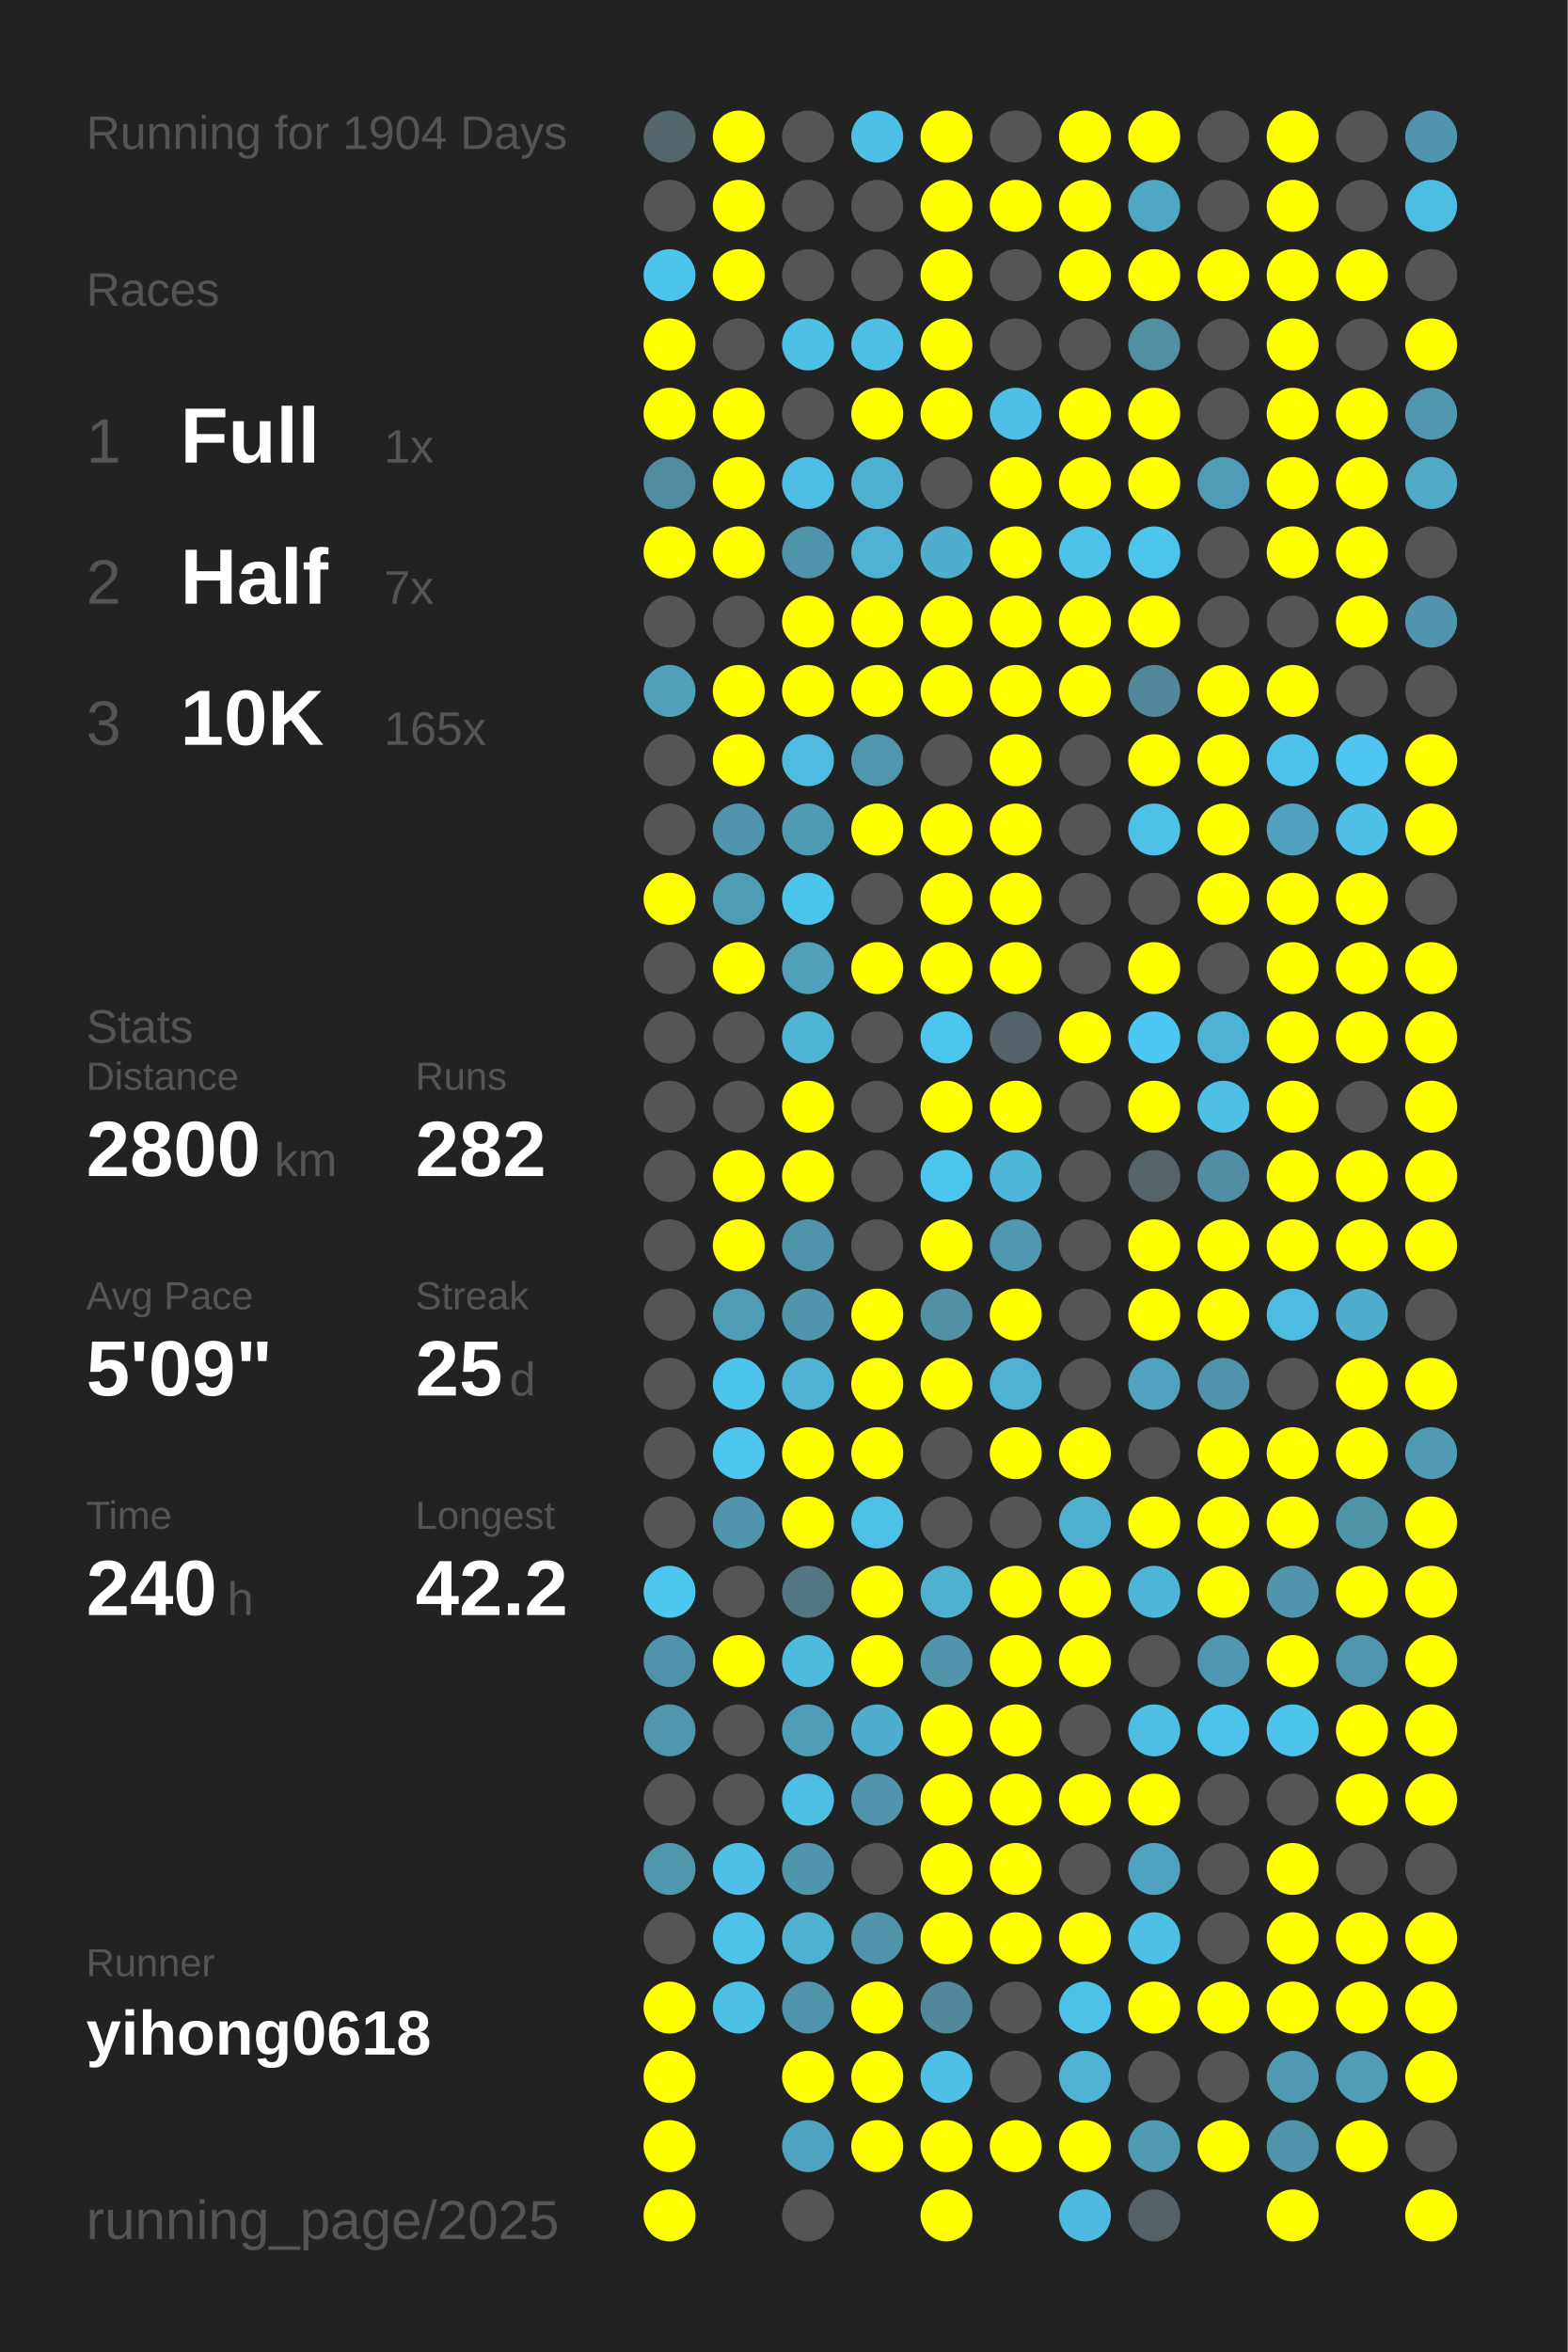
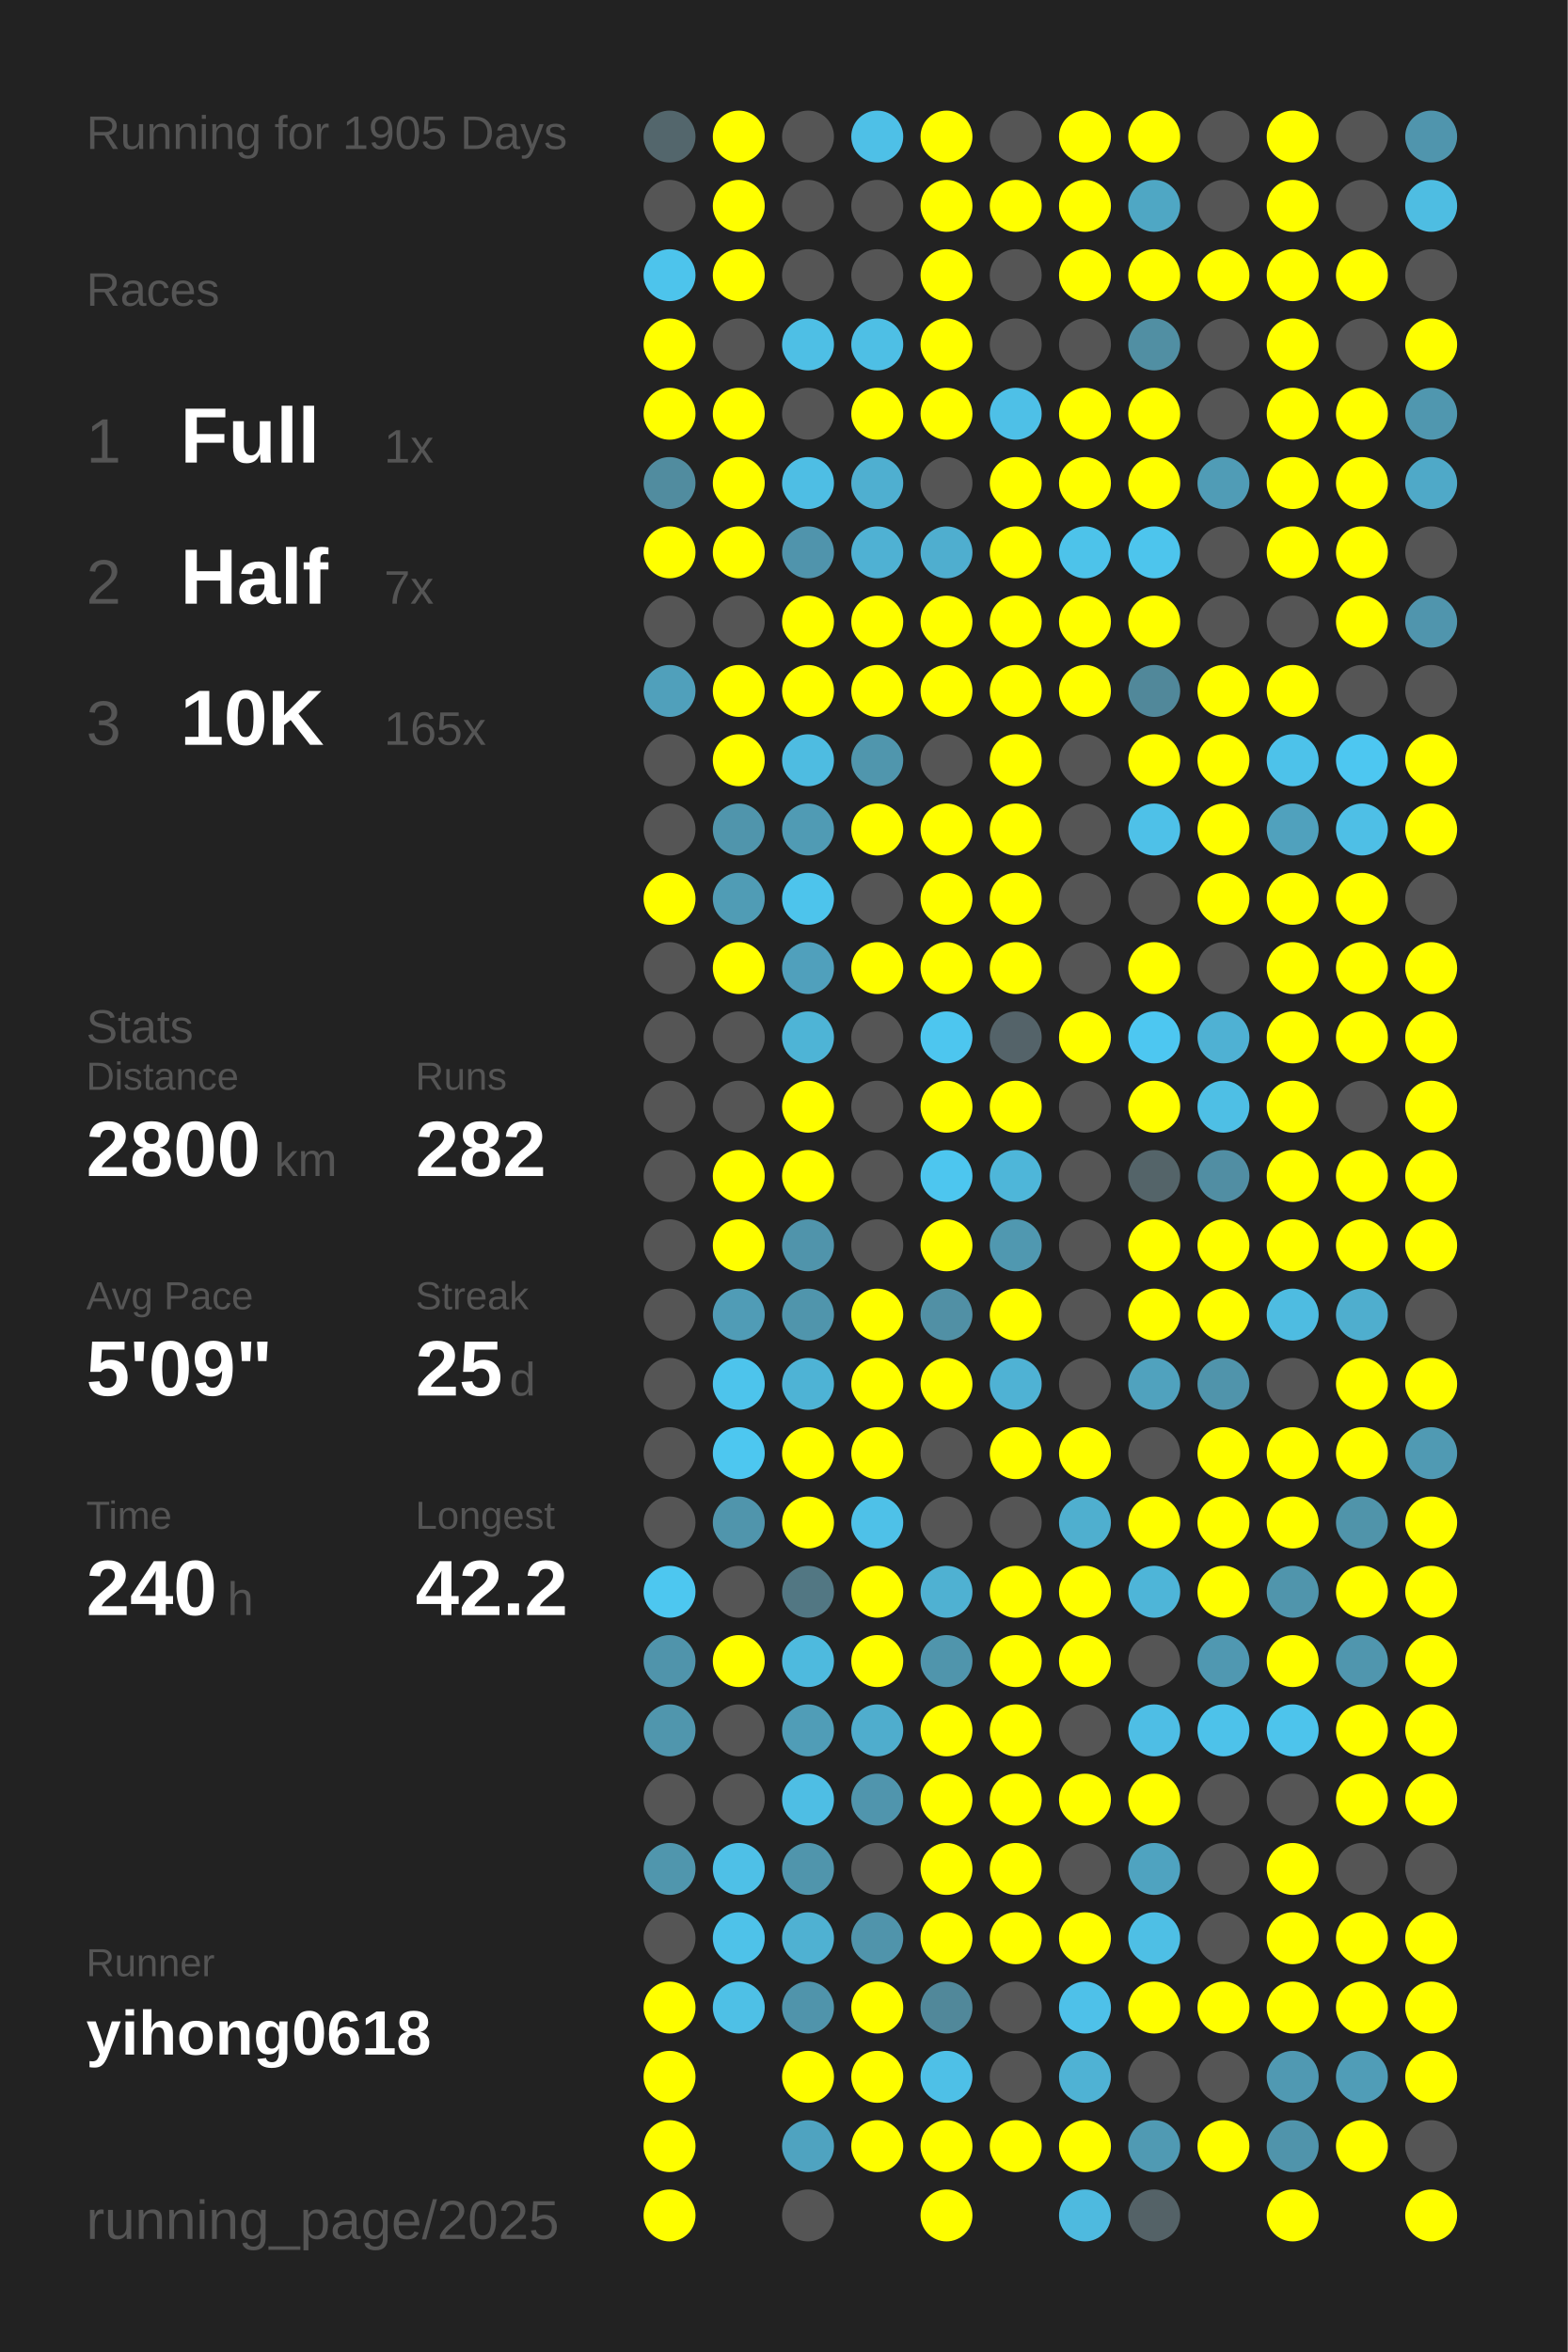
<svg xmlns="http://www.w3.org/2000/svg" baseProfile="full" height="300mm" version="1.1" viewBox="0,0,200,300" width="200mm">
  <defs />
  <rect fill="#222222" height="300" width="200" x="0" y="0" />
-   <text fill="#555555" style="font-size:6px; font-family:Arial;" x="11" y="19">Running for 1904 Days</text>
+   <text fill="#555555" style="font-size:6px; font-family:Arial;" x="11" y="19">Running for 1905 Days</text>
  <text fill="#555555" style="font-size:6px; font-family:Arial;" x="11" y="39">Races</text>
  <text fill="#555555" style="font-size:8px; font-family:Arial;" x="11" y="59">1</text>
  <text fill="#FFFFFF" style="font-size:10px; font-family:Arial; font-weight:bold;" x="23" y="59">Full</text>
  <text fill="#555555" style="font-size:6px; font-family:Arial;" x="49" y="59">1x</text>
  <text fill="#555555" style="font-size:8px; font-family:Arial;" x="11" y="77">2</text>
  <text fill="#FFFFFF" style="font-size:10px; font-family:Arial; font-weight:bold;" x="23" y="77">Half</text>
  <text fill="#555555" style="font-size:6px; font-family:Arial;" x="49" y="77">7x</text>
  <text fill="#555555" style="font-size:8px; font-family:Arial;" x="11" y="95">3</text>
  <text fill="#FFFFFF" style="font-size:10px; font-family:Arial; font-weight:bold;" x="23" y="95">10K</text>
  <text fill="#555555" style="font-size:6px; font-family:Arial;" x="49" y="95">165x</text>
  <text fill="#555555" style="font-size:6px; font-family:Arial;" x="11" y="133">Stats</text>
  <text fill="#555555" style="font-size:5px; font-family:Arial;" x="11" y="139">Distance</text>
  <text fill="#FFFFFF" style="font-size:10px; font-family:Arial; font-weight:bold;" x="11" y="150">2800</text>
  <text fill="#555555" style="font-size:6px; font-family:Arial;" x="35" y="150">km</text>
  <text fill="#555555" style="font-size:5px; font-family:Arial;" x="53" y="139">Runs</text>
  <text fill="#FFFFFF" style="font-size:10px; font-family:Arial; font-weight:bold;" x="53" y="150">282</text>
  <text fill="#555555" style="font-size:5px; font-family:Arial;" x="11" y="167">Avg Pace</text>
  <text fill="#FFFFFF" style="font-size:10px; font-family:Arial; font-weight:bold;" x="11" y="178">5'09"</text>
  <text fill="#555555" style="font-size:5px; font-family:Arial;" x="53" y="167">Streak</text>
  <text fill="#FFFFFF" style="font-size:10px; font-family:Arial; font-weight:bold;" x="53" y="178">25</text>
  <text fill="#555555" style="font-size:6px; font-family:Arial;" x="65" y="178">d</text>
  <text fill="#555555" style="font-size:5px; font-family:Arial;" x="11" y="195">Time</text>
  <text fill="#FFFFFF" style="font-size:10px; font-family:Arial; font-weight:bold;" x="11" y="206">240</text>
  <text fill="#555555" style="font-size:6px; font-family:Arial;" x="29" y="206">h</text>
  <text fill="#555555" style="font-size:5px; font-family:Arial;" x="53" y="195">Longest</text>
  <text fill="#FFFFFF" style="font-size:10px; font-family:Arial; font-weight:bold;" x="53" y="206">42.2</text>
  <text fill="#555555" style="font-size:5px; font-family:Arial;" x="11" y="252.065">Runner</text>
  <text fill="#FFFFFF" style="font-size:8px; font-family:Arial; font-weight:bold;" x="11" y="262.065">yihong0618</text>
  <text fill="#555555" style="font-size:7px; font-family:Arial;" x="11" y="285.581">running_page/2025</text>
  <circle cx="85.417" cy="17.419" fill="#53666c" r="3.312" />
  <circle cx="85.417" cy="26.258" fill="#555555" r="3.312" />
  <circle cx="85.417" cy="35.097" fill="#4dc4ec" r="3.312" />
  <circle cx="85.417" cy="43.935" fill="#FFFF00" r="3.312" />
  <circle cx="85.417" cy="52.774" fill="#FFFF00" r="3.312" />
  <circle cx="85.417" cy="61.613" fill="#518c9f" r="3.312" />
  <circle cx="85.417" cy="70.452" fill="#FFFF00" r="3.312" />
  <circle cx="85.417" cy="79.29" fill="#555555" r="3.312" />
  <circle cx="85.417" cy="88.129" fill="#50a0bb" r="3.312" />
  <circle cx="85.417" cy="96.968" fill="#555555" r="3.312" />
  <circle cx="85.417" cy="105.806" fill="#555555" r="3.312" />
  <circle cx="85.417" cy="114.645" fill="#FFFF00" r="3.312" />
  <circle cx="85.417" cy="123.484" fill="#555555" r="3.312" />
  <circle cx="85.417" cy="132.323" fill="#555555" r="3.312" />
  <circle cx="85.417" cy="141.161" fill="#555555" r="3.312" />
  <circle cx="85.417" cy="150" fill="#555555" r="3.312" />
  <circle cx="85.417" cy="158.839" fill="#555555" r="3.312" />
  <circle cx="85.417" cy="167.677" fill="#555555" r="3.312" />
  <circle cx="85.417" cy="176.516" fill="#555555" r="3.312" />
  <circle cx="85.417" cy="185.355" fill="#555555" r="3.312" />
  <circle cx="85.417" cy="194.194" fill="#555555" r="3.312" />
  <circle cx="85.417" cy="203.032" fill="#4dc7f0" r="3.312" />
  <circle cx="85.417" cy="211.871" fill="#5094ab" r="3.312" />
  <circle cx="85.417" cy="220.71" fill="#5096ad" r="3.312" />
  <circle cx="85.417" cy="229.548" fill="#555555" r="3.312" />
  <circle cx="85.417" cy="238.387" fill="#5096ad" r="3.312" />
  <circle cx="85.417" cy="247.226" fill="#555555" r="3.312" />
  <circle cx="85.417" cy="256.065" fill="#FFFF00" r="3.312" />
  <circle cx="85.417" cy="264.903" fill="#FFFF00" r="3.312" />
  <circle cx="85.417" cy="273.742" fill="#FFFF00" r="3.312" />
  <circle cx="85.417" cy="282.581" fill="#FFFF00" r="3.312" />
  <circle cx="94.25" cy="17.419" fill="#FFFF00" r="3.312" />
  <circle cx="94.25" cy="26.258" fill="#FFFF00" r="3.312" />
  <circle cx="94.25" cy="35.097" fill="#FFFF00" r="3.312" />
  <circle cx="94.25" cy="43.935" fill="#555555" r="3.312" />
  <circle cx="94.25" cy="52.774" fill="#FFFF00" r="3.312" />
  <circle cx="94.25" cy="61.613" fill="#FFFF00" r="3.312" />
  <circle cx="94.25" cy="70.452" fill="#FFFF00" r="3.312" />
  <circle cx="94.25" cy="79.29" fill="#555555" r="3.312" />
  <circle cx="94.25" cy="88.129" fill="#FFFF00" r="3.312" />
  <circle cx="94.25" cy="96.968" fill="#FFFF00" r="3.312" />
  <circle cx="94.25" cy="105.806" fill="#5095ac" r="3.312" />
  <circle cx="94.25" cy="114.645" fill="#509cb5" r="3.312" />
  <circle cx="94.25" cy="123.484" fill="#FFFF00" r="3.312" />
  <circle cx="94.25" cy="132.323" fill="#555555" r="3.312" />
  <circle cx="94.25" cy="141.161" fill="#555555" r="3.312" />
  <circle cx="94.25" cy="150" fill="#FFFF00" r="3.312" />
  <circle cx="94.25" cy="158.839" fill="#FFFF00" r="3.312" />
  <circle cx="94.25" cy="167.677" fill="#509cb6" r="3.312" />
  <circle cx="94.25" cy="176.516" fill="#4dc4ec" r="3.312" />
  <circle cx="94.25" cy="185.355" fill="#4dc7f0" r="3.312" />
  <circle cx="94.25" cy="194.194" fill="#5095ac" r="3.312" />
  <circle cx="94.25" cy="203.032" fill="#555555" r="3.312" />
  <circle cx="94.25" cy="211.871" fill="#FFFF00" r="3.312" />
  <circle cx="94.25" cy="220.71" fill="#555555" r="3.312" />
  <circle cx="94.25" cy="229.548" fill="#555555" r="3.312" />
  <circle cx="94.25" cy="238.387" fill="#4ec0e7" r="3.312" />
  <circle cx="94.25" cy="247.226" fill="#4ec2e9" r="3.312" />
  <circle cx="94.25" cy="256.065" fill="#4ec0e6" r="3.312" />
  <circle cx="103.083" cy="17.419" fill="#555555" r="3.312" />
  <circle cx="103.083" cy="26.258" fill="#555555" r="3.312" />
  <circle cx="103.083" cy="35.097" fill="#555555" r="3.312" />
  <circle cx="103.083" cy="43.935" fill="#4ebfe5" r="3.312" />
  <circle cx="103.083" cy="52.774" fill="#555555" r="3.312" />
  <circle cx="103.083" cy="61.613" fill="#4ebee4" r="3.312" />
  <circle cx="103.083" cy="70.452" fill="#5094ac" r="3.312" />
  <circle cx="103.083" cy="79.29" fill="#FFFF00" r="3.312" />
  <circle cx="103.083" cy="88.129" fill="#FFFF00" r="3.312" />
  <circle cx="103.083" cy="96.968" fill="#4ebce1" r="3.312" />
  <circle cx="103.083" cy="105.806" fill="#509bb4" r="3.312" />
  <circle cx="103.083" cy="114.645" fill="#4dc4ec" r="3.312" />
  <circle cx="103.083" cy="123.484" fill="#50a0bc" r="3.312" />
  <circle cx="103.083" cy="132.323" fill="#4eb4d6" r="3.312" />
  <circle cx="103.083" cy="141.161" fill="#FFFF00" r="3.312" />
  <circle cx="103.083" cy="150" fill="#FFFF00" r="3.312" />
  <circle cx="103.083" cy="158.839" fill="#5094ab" r="3.312" />
  <circle cx="103.083" cy="167.677" fill="#5095ac" r="3.312" />
  <circle cx="103.083" cy="176.516" fill="#4eb3d5" r="3.312" />
  <circle cx="103.083" cy="185.355" fill="#FFFF00" r="3.312" />
  <circle cx="103.083" cy="194.194" fill="#FFFF00" r="3.312" />
  <circle cx="103.083" cy="203.032" fill="#527783" r="3.312" />
  <circle cx="103.083" cy="211.871" fill="#4ebade" r="3.312" />
  <circle cx="103.083" cy="220.71" fill="#509db7" r="3.312" />
  <circle cx="103.083" cy="229.548" fill="#4ebee4" r="3.312" />
  <circle cx="103.083" cy="238.387" fill="#5095ac" r="3.312" />
  <circle cx="103.083" cy="247.226" fill="#4fb1d2" r="3.312" />
  <circle cx="103.083" cy="256.065" fill="#5094ab" r="3.312" />
  <circle cx="103.083" cy="264.903" fill="#FFFF00" r="3.312" />
  <circle cx="103.083" cy="273.742" fill="#4fa3c0" r="3.312" />
  <circle cx="103.083" cy="282.581" fill="#555555" r="3.312" />
  <circle cx="111.917" cy="17.419" fill="#4ec0e7" r="3.312" />
  <circle cx="111.917" cy="26.258" fill="#555555" r="3.312" />
  <circle cx="111.917" cy="35.097" fill="#555555" r="3.312" />
  <circle cx="111.917" cy="43.935" fill="#4ebfe5" r="3.312" />
  <circle cx="111.917" cy="52.774" fill="#FFFF00" r="3.312" />
  <circle cx="111.917" cy="61.613" fill="#4fafd0" r="3.312" />
  <circle cx="111.917" cy="70.452" fill="#4fb1d3" r="3.312" />
  <circle cx="111.917" cy="79.29" fill="#FFFF00" r="3.312" />
  <circle cx="111.917" cy="88.129" fill="#FFFF00" r="3.312" />
  <circle cx="111.917" cy="96.968" fill="#5096ad" r="3.312" />
  <circle cx="111.917" cy="105.806" fill="#FFFF00" r="3.312" />
  <circle cx="111.917" cy="114.645" fill="#555555" r="3.312" />
  <circle cx="111.917" cy="123.484" fill="#FFFF00" r="3.312" />
  <circle cx="111.917" cy="132.323" fill="#555555" r="3.312" />
  <circle cx="111.917" cy="141.161" fill="#555555" r="3.312" />
  <circle cx="111.917" cy="150" fill="#555555" r="3.312" />
  <circle cx="111.917" cy="158.839" fill="#555555" r="3.312" />
  <circle cx="111.917" cy="167.677" fill="#FFFF00" r="3.312" />
  <circle cx="111.917" cy="176.516" fill="#FFFF00" r="3.312" />
  <circle cx="111.917" cy="185.355" fill="#FFFF00" r="3.312" />
  <circle cx="111.917" cy="194.194" fill="#4ec1e8" r="3.312" />
  <circle cx="111.917" cy="203.032" fill="#FFFF00" r="3.312" />
  <circle cx="111.917" cy="211.871" fill="#FFFF00" r="3.312" />
  <circle cx="111.917" cy="220.71" fill="#4fadcd" r="3.312" />
  <circle cx="111.917" cy="229.548" fill="#5095ad" r="3.312" />
  <circle cx="111.917" cy="238.387" fill="#555555" r="3.312" />
  <circle cx="111.917" cy="247.226" fill="#5094ab" r="3.312" />
  <circle cx="111.917" cy="256.065" fill="#FFFF00" r="3.312" />
  <circle cx="111.917" cy="264.903" fill="#FFFF00" r="3.312" />
  <circle cx="111.917" cy="273.742" fill="#FFFF00" r="3.312" />
  <circle cx="120.75" cy="17.419" fill="#FFFF00" r="3.312" />
  <circle cx="120.75" cy="26.258" fill="#FFFF00" r="3.312" />
  <circle cx="120.75" cy="35.097" fill="#FFFF00" r="3.312" />
  <circle cx="120.75" cy="43.935" fill="#FFFF00" r="3.312" />
  <circle cx="120.75" cy="52.774" fill="#FFFF00" r="3.312" />
  <circle cx="120.75" cy="61.613" fill="#555555" r="3.312" />
  <circle cx="120.75" cy="70.452" fill="#4faecf" r="3.312" />
  <circle cx="120.75" cy="79.29" fill="#FFFF00" r="3.312" />
  <circle cx="120.75" cy="88.129" fill="#FFFF00" r="3.312" />
  <circle cx="120.75" cy="96.968" fill="#555555" r="3.312" />
  <circle cx="120.75" cy="105.806" fill="#FFFF00" r="3.312" />
  <circle cx="120.75" cy="114.645" fill="#FFFF00" r="3.312" />
  <circle cx="120.75" cy="123.484" fill="#FFFF00" r="3.312" />
  <circle cx="120.75" cy="132.323" fill="#4dc6ef" r="3.312" />
  <circle cx="120.75" cy="141.161" fill="#FFFF00" r="3.312" />
  <circle cx="120.75" cy="150" fill="#4dc6ef" r="3.312" />
  <circle cx="120.75" cy="158.839" fill="#FFFF00" r="3.312" />
  <circle cx="120.75" cy="167.677" fill="#5190a5" r="3.312" />
  <circle cx="120.75" cy="176.516" fill="#FFFF00" r="3.312" />
  <circle cx="120.75" cy="185.355" fill="#555555" r="3.312" />
  <circle cx="120.75" cy="194.194" fill="#555555" r="3.312" />
  <circle cx="120.75" cy="203.032" fill="#4fb1d2" r="3.312" />
  <circle cx="120.75" cy="211.871" fill="#5095ac" r="3.312" />
  <circle cx="120.75" cy="220.71" fill="#FFFF00" r="3.312" />
  <circle cx="120.75" cy="229.548" fill="#FFFF00" r="3.312" />
  <circle cx="120.75" cy="238.387" fill="#FFFF00" r="3.312" />
  <circle cx="120.75" cy="247.226" fill="#FFFF00" r="3.312" />
  <circle cx="120.75" cy="256.065" fill="#51889a" r="3.312" />
  <circle cx="120.75" cy="264.903" fill="#4ec0e7" r="3.312" />
  <circle cx="120.75" cy="273.742" fill="#FFFF00" r="3.312" />
  <circle cx="120.75" cy="282.581" fill="#FFFF00" r="3.312" />
  <circle cx="129.583" cy="17.419" fill="#555555" r="3.312" />
  <circle cx="129.583" cy="26.258" fill="#FFFF00" r="3.312" />
  <circle cx="129.583" cy="35.097" fill="#555555" r="3.312" />
  <circle cx="129.583" cy="43.935" fill="#555555" r="3.312" />
  <circle cx="129.583" cy="52.774" fill="#4ec0e7" r="3.312" />
  <circle cx="129.583" cy="61.613" fill="#FFFF00" r="3.312" />
  <circle cx="129.583" cy="70.452" fill="#FFFF00" r="3.312" />
  <circle cx="129.583" cy="79.29" fill="#FFFF00" r="3.312" />
  <circle cx="129.583" cy="88.129" fill="#FFFF00" r="3.312" />
  <circle cx="129.583" cy="96.968" fill="#FFFF00" r="3.312" />
  <circle cx="129.583" cy="105.806" fill="#FFFF00" r="3.312" />
  <circle cx="129.583" cy="114.645" fill="#FFFF00" r="3.312" />
  <circle cx="129.583" cy="123.484" fill="#FFFF00" r="3.312" />
  <circle cx="129.583" cy="132.323" fill="#546369" r="3.312" />
  <circle cx="129.583" cy="141.161" fill="#FFFF00" r="3.312" />
  <circle cx="129.583" cy="150" fill="#4eb6d9" r="3.312" />
  <circle cx="129.583" cy="158.839" fill="#5098b0" r="3.312" />
  <circle cx="129.583" cy="167.677" fill="#FFFF00" r="3.312" />
  <circle cx="129.583" cy="176.516" fill="#4fb2d4" r="3.312" />
  <circle cx="129.583" cy="185.355" fill="#FFFF00" r="3.312" />
  <circle cx="129.583" cy="194.194" fill="#555555" r="3.312" />
  <circle cx="129.583" cy="203.032" fill="#FFFF00" r="3.312" />
  <circle cx="129.583" cy="211.871" fill="#FFFF00" r="3.312" />
  <circle cx="129.583" cy="220.71" fill="#FFFF00" r="3.312" />
  <circle cx="129.583" cy="229.548" fill="#FFFF00" r="3.312" />
  <circle cx="129.583" cy="238.387" fill="#FFFF00" r="3.312" />
  <circle cx="129.583" cy="247.226" fill="#FFFF00" r="3.312" />
  <circle cx="129.583" cy="256.065" fill="#555555" r="3.312" />
  <circle cx="129.583" cy="264.903" fill="#555555" r="3.312" />
  <circle cx="129.583" cy="273.742" fill="#FFFF00" r="3.312" />
  <circle cx="138.417" cy="17.419" fill="#FFFF00" r="3.312" />
  <circle cx="138.417" cy="26.258" fill="#FFFF00" r="3.312" />
  <circle cx="138.417" cy="35.097" fill="#FFFF00" r="3.312" />
  <circle cx="138.417" cy="43.935" fill="#555555" r="3.312" />
  <circle cx="138.417" cy="52.774" fill="#FFFF00" r="3.312" />
  <circle cx="138.417" cy="61.613" fill="#FFFF00" r="3.312" />
  <circle cx="138.417" cy="70.452" fill="#4dc3ea" r="3.312" />
  <circle cx="138.417" cy="79.29" fill="#FFFF00" r="3.312" />
  <circle cx="138.417" cy="88.129" fill="#FFFF00" r="3.312" />
  <circle cx="138.417" cy="96.968" fill="#555555" r="3.312" />
  <circle cx="138.417" cy="105.806" fill="#555555" r="3.312" />
  <circle cx="138.417" cy="114.645" fill="#555555" r="3.312" />
  <circle cx="138.417" cy="123.484" fill="#555555" r="3.312" />
  <circle cx="138.417" cy="132.323" fill="#FFFF00" r="3.312" />
  <circle cx="138.417" cy="141.161" fill="#555555" r="3.312" />
  <circle cx="138.417" cy="150" fill="#555555" r="3.312" />
  <circle cx="138.417" cy="158.839" fill="#555555" r="3.312" />
  <circle cx="138.417" cy="167.677" fill="#555555" r="3.312" />
  <circle cx="138.417" cy="176.516" fill="#555555" r="3.312" />
  <circle cx="138.417" cy="185.355" fill="#FFFF00" r="3.312" />
  <circle cx="138.417" cy="194.194" fill="#4fafcf" r="3.312" />
  <circle cx="138.417" cy="203.032" fill="#FFFF00" r="3.312" />
  <circle cx="138.417" cy="211.871" fill="#FFFF00" r="3.312" />
  <circle cx="138.417" cy="220.71" fill="#555555" r="3.312" />
  <circle cx="138.417" cy="229.548" fill="#FFFF00" r="3.312" />
  <circle cx="138.417" cy="238.387" fill="#555555" r="3.312" />
  <circle cx="138.417" cy="247.226" fill="#FFFF00" r="3.312" />
  <circle cx="138.417" cy="256.065" fill="#4ec1e9" r="3.312" />
  <circle cx="138.417" cy="264.903" fill="#4fb2d4" r="3.312" />
  <circle cx="138.417" cy="273.742" fill="#FFFF00" r="3.312" />
  <circle cx="138.417" cy="282.581" fill="#4ebadf" r="3.312" />
  <circle cx="147.25" cy="17.419" fill="#FFFF00" r="3.312" />
  <circle cx="147.25" cy="26.258" fill="#4fa7c4" r="3.312" />
  <circle cx="147.25" cy="35.097" fill="#FFFF00" r="3.312" />
  <circle cx="147.25" cy="43.935" fill="#518fa3" r="3.312" />
  <circle cx="147.25" cy="52.774" fill="#FFFF00" r="3.312" />
  <circle cx="147.25" cy="61.613" fill="#FFFF00" r="3.312" />
  <circle cx="147.25" cy="70.452" fill="#4dc5ed" r="3.312" />
  <circle cx="147.25" cy="79.29" fill="#FFFF00" r="3.312" />
  <circle cx="147.25" cy="88.129" fill="#51889a" r="3.312" />
  <circle cx="147.25" cy="96.968" fill="#FFFF00" r="3.312" />
  <circle cx="147.25" cy="105.806" fill="#4ec1e8" r="3.312" />
  <circle cx="147.25" cy="114.645" fill="#555555" r="3.312" />
  <circle cx="147.25" cy="123.484" fill="#FFFF00" r="3.312" />
  <circle cx="147.25" cy="132.323" fill="#4dc7f1" r="3.312" />
  <circle cx="147.25" cy="141.161" fill="#FFFF00" r="3.312" />
  <circle cx="147.25" cy="150" fill="#546469" r="3.312" />
  <circle cx="147.25" cy="158.839" fill="#FFFF00" r="3.312" />
  <circle cx="147.25" cy="167.677" fill="#FFFF00" r="3.312" />
  <circle cx="147.25" cy="176.516" fill="#50a2be" r="3.312" />
  <circle cx="147.25" cy="185.355" fill="#555555" r="3.312" />
  <circle cx="147.25" cy="194.194" fill="#FFFF00" r="3.312" />
  <circle cx="147.25" cy="203.032" fill="#4eb5d8" r="3.312" />
  <circle cx="147.25" cy="211.871" fill="#555555" r="3.312" />
  <circle cx="147.25" cy="220.71" fill="#4ebee5" r="3.312" />
  <circle cx="147.25" cy="229.548" fill="#FFFF00" r="3.312" />
  <circle cx="147.25" cy="238.387" fill="#4fa3c0" r="3.312" />
  <circle cx="147.25" cy="247.226" fill="#4ebfe5" r="3.312" />
  <circle cx="147.25" cy="256.065" fill="#FFFF00" r="3.312" />
  <circle cx="147.25" cy="264.903" fill="#555555" r="3.312" />
  <circle cx="147.25" cy="273.742" fill="#509ab3" r="3.312" />
  <circle cx="147.25" cy="282.581" fill="#546267" r="3.312" />
  <circle cx="156.083" cy="17.419" fill="#555555" r="3.312" />
  <circle cx="156.083" cy="26.258" fill="#555555" r="3.312" />
  <circle cx="156.083" cy="35.097" fill="#FFFF00" r="3.312" />
  <circle cx="156.083" cy="43.935" fill="#555555" r="3.312" />
  <circle cx="156.083" cy="52.774" fill="#555555" r="3.312" />
  <circle cx="156.083" cy="61.613" fill="#509cb6" r="3.312" />
  <circle cx="156.083" cy="70.452" fill="#555555" r="3.312" />
  <circle cx="156.083" cy="79.29" fill="#555555" r="3.312" />
  <circle cx="156.083" cy="88.129" fill="#FFFF00" r="3.312" />
  <circle cx="156.083" cy="96.968" fill="#FFFF00" r="3.312" />
  <circle cx="156.083" cy="105.806" fill="#FFFF00" r="3.312" />
  <circle cx="156.083" cy="114.645" fill="#FFFF00" r="3.312" />
  <circle cx="156.083" cy="123.484" fill="#555555" r="3.312" />
  <circle cx="156.083" cy="132.323" fill="#4fb1d3" r="3.312" />
  <circle cx="156.083" cy="141.161" fill="#4ebfe5" r="3.312" />
  <circle cx="156.083" cy="150" fill="#518ea3" r="3.312" />
  <circle cx="156.083" cy="158.839" fill="#FFFF00" r="3.312" />
  <circle cx="156.083" cy="167.677" fill="#FFFF00" r="3.312" />
  <circle cx="156.083" cy="176.516" fill="#5094ab" r="3.312" />
  <circle cx="156.083" cy="185.355" fill="#FFFF00" r="3.312" />
  <circle cx="156.083" cy="194.194" fill="#FFFF00" r="3.312" />
  <circle cx="156.083" cy="203.032" fill="#FFFF00" r="3.312" />
  <circle cx="156.083" cy="211.871" fill="#5098b1" r="3.312" />
  <circle cx="156.083" cy="220.71" fill="#4dc2ea" r="3.312" />
  <circle cx="156.083" cy="229.548" fill="#555555" r="3.312" />
  <circle cx="156.083" cy="238.387" fill="#555555" r="3.312" />
  <circle cx="156.083" cy="247.226" fill="#555555" r="3.312" />
  <circle cx="156.083" cy="256.065" fill="#FFFF00" r="3.312" />
  <circle cx="156.083" cy="264.903" fill="#555555" r="3.312" />
  <circle cx="156.083" cy="273.742" fill="#FFFF00" r="3.312" />
  <circle cx="164.917" cy="17.419" fill="#FFFF00" r="3.312" />
  <circle cx="164.917" cy="26.258" fill="#FFFF00" r="3.312" />
  <circle cx="164.917" cy="35.097" fill="#FFFF00" r="3.312" />
  <circle cx="164.917" cy="43.935" fill="#FFFF00" r="3.312" />
  <circle cx="164.917" cy="52.774" fill="#FFFF00" r="3.312" />
  <circle cx="164.917" cy="61.613" fill="#FFFF00" r="3.312" />
  <circle cx="164.917" cy="70.452" fill="#FFFF00" r="3.312" />
  <circle cx="164.917" cy="79.29" fill="#555555" r="3.312" />
  <circle cx="164.917" cy="88.129" fill="#FFFF00" r="3.312" />
  <circle cx="164.917" cy="96.968" fill="#4dc2ea" r="3.312" />
  <circle cx="164.917" cy="105.806" fill="#50a1bd" r="3.312" />
  <circle cx="164.917" cy="114.645" fill="#FFFF00" r="3.312" />
  <circle cx="164.917" cy="123.484" fill="#FFFF00" r="3.312" />
  <circle cx="164.917" cy="132.323" fill="#FFFF00" r="3.312" />
  <circle cx="164.917" cy="141.161" fill="#FFFF00" r="3.312" />
  <circle cx="164.917" cy="150" fill="#FFFF00" r="3.312" />
  <circle cx="164.917" cy="158.839" fill="#FFFF00" r="3.312" />
  <circle cx="164.917" cy="167.677" fill="#4ebce1" r="3.312" />
  <circle cx="164.917" cy="176.516" fill="#555555" r="3.312" />
  <circle cx="164.917" cy="185.355" fill="#FFFF00" r="3.312" />
  <circle cx="164.917" cy="194.194" fill="#FFFF00" r="3.312" />
  <circle cx="164.917" cy="203.032" fill="#5095ac" r="3.312" />
  <circle cx="164.917" cy="211.871" fill="#FFFF00" r="3.312" />
  <circle cx="164.917" cy="220.71" fill="#4dc4ec" r="3.312" />
  <circle cx="164.917" cy="229.548" fill="#555555" r="3.312" />
  <circle cx="164.917" cy="238.387" fill="#FFFF00" r="3.312" />
  <circle cx="164.917" cy="247.226" fill="#FFFF00" r="3.312" />
  <circle cx="164.917" cy="256.065" fill="#FFFF00" r="3.312" />
  <circle cx="164.917" cy="264.903" fill="#5099b2" r="3.312" />
  <circle cx="164.917" cy="273.742" fill="#5094ab" r="3.312" />
  <circle cx="164.917" cy="282.581" fill="#FFFF00" r="3.312" />
  <circle cx="173.75" cy="17.419" fill="#555555" r="3.312" />
  <circle cx="173.75" cy="26.258" fill="#555555" r="3.312" />
  <circle cx="173.75" cy="35.097" fill="#FFFF00" r="3.312" />
  <circle cx="173.75" cy="43.935" fill="#555555" r="3.312" />
  <circle cx="173.75" cy="52.774" fill="#FFFF00" r="3.312" />
  <circle cx="173.75" cy="61.613" fill="#FFFF00" r="3.312" />
  <circle cx="173.75" cy="70.452" fill="#FFFF00" r="3.312" />
  <circle cx="173.75" cy="79.29" fill="#FFFF00" r="3.312" />
  <circle cx="173.75" cy="88.129" fill="#555555" r="3.312" />
  <circle cx="173.75" cy="96.968" fill="#4dc7f1" r="3.312" />
  <circle cx="173.75" cy="105.806" fill="#4ebfe6" r="3.312" />
  <circle cx="173.75" cy="114.645" fill="#FFFF00" r="3.312" />
  <circle cx="173.75" cy="123.484" fill="#FFFF00" r="3.312" />
  <circle cx="173.75" cy="132.323" fill="#FFFF00" r="3.312" />
  <circle cx="173.75" cy="141.161" fill="#555555" r="3.312" />
  <circle cx="173.75" cy="150" fill="#FFFF00" r="3.312" />
  <circle cx="173.75" cy="158.839" fill="#FFFF00" r="3.312" />
  <circle cx="173.75" cy="167.677" fill="#4faece" r="3.312" />
  <circle cx="173.75" cy="176.516" fill="#FFFF00" r="3.312" />
  <circle cx="173.75" cy="185.355" fill="#FFFF00" r="3.312" />
  <circle cx="173.75" cy="194.194" fill="#5094aa" r="3.312" />
  <circle cx="173.75" cy="203.032" fill="#FFFF00" r="3.312" />
  <circle cx="173.75" cy="211.871" fill="#5096ae" r="3.312" />
  <circle cx="173.75" cy="220.71" fill="#FFFF00" r="3.312" />
  <circle cx="173.75" cy="229.548" fill="#FFFF00" r="3.312" />
  <circle cx="173.75" cy="238.387" fill="#555555" r="3.312" />
  <circle cx="173.75" cy="247.226" fill="#FFFF00" r="3.312" />
  <circle cx="173.75" cy="256.065" fill="#FFFF00" r="3.312" />
  <circle cx="173.75" cy="264.903" fill="#509db7" r="3.312" />
  <circle cx="173.75" cy="273.742" fill="#FFFF00" r="3.312" />
  <circle cx="182.583" cy="17.419" fill="#5095ad" r="3.312" />
  <circle cx="182.583" cy="26.258" fill="#4ebde2" r="3.312" />
  <circle cx="182.583" cy="35.097" fill="#555555" r="3.312" />
  <circle cx="182.583" cy="43.935" fill="#FFFF00" r="3.312" />
  <circle cx="182.583" cy="52.774" fill="#5097af" r="3.312" />
  <circle cx="182.583" cy="61.613" fill="#4fa9c8" r="3.312" />
  <circle cx="182.583" cy="70.452" fill="#555555" r="3.312" />
  <circle cx="182.583" cy="79.29" fill="#5095ad" r="3.312" />
  <circle cx="182.583" cy="88.129" fill="#555555" r="3.312" />
  <circle cx="182.583" cy="96.968" fill="#FFFF00" r="3.312" />
  <circle cx="182.583" cy="105.806" fill="#FFFF00" r="3.312" />
  <circle cx="182.583" cy="114.645" fill="#555555" r="3.312" />
  <circle cx="182.583" cy="123.484" fill="#FFFF00" r="3.312" />
  <circle cx="182.583" cy="132.323" fill="#FFFF00" r="3.312" />
  <circle cx="182.583" cy="141.161" fill="#FFFF00" r="3.312" />
  <circle cx="182.583" cy="150" fill="#FFFF00" r="3.312" />
  <circle cx="182.583" cy="158.839" fill="#FFFF00" r="3.312" />
  <circle cx="182.583" cy="167.677" fill="#555555" r="3.312" />
  <circle cx="182.583" cy="176.516" fill="#FFFF00" r="3.312" />
  <circle cx="182.583" cy="185.355" fill="#509ab3" r="3.312" />
  <circle cx="182.583" cy="194.194" fill="#FFFF00" r="3.312" />
  <circle cx="182.583" cy="203.032" fill="#FFFF00" r="3.312" />
  <circle cx="182.583" cy="211.871" fill="#FFFF00" r="3.312" />
  <circle cx="182.583" cy="220.71" fill="#FFFF00" r="3.312" />
  <circle cx="182.583" cy="229.548" fill="#FFFF00" r="3.312" />
  <circle cx="182.583" cy="238.387" fill="#555555" r="3.312" />
  <circle cx="182.583" cy="247.226" fill="#FFFF00" r="3.312" />
  <circle cx="182.583" cy="256.065" fill="#FFFF00" r="3.312" />
  <circle cx="182.583" cy="264.903" fill="#FFFF00" r="3.312" />
  <circle cx="182.583" cy="273.742" fill="#555555" r="3.312" />
  <circle cx="182.583" cy="282.581" fill="#FFFF00" r="3.312" />
</svg>
